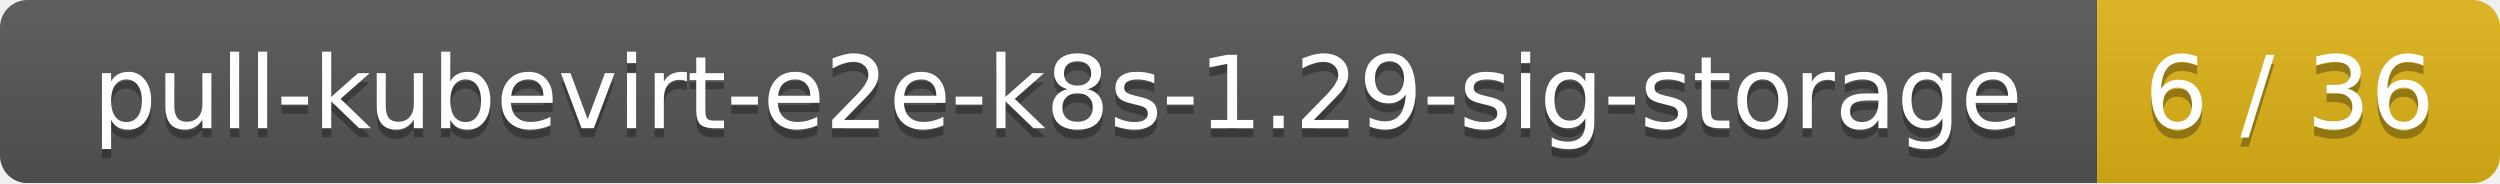
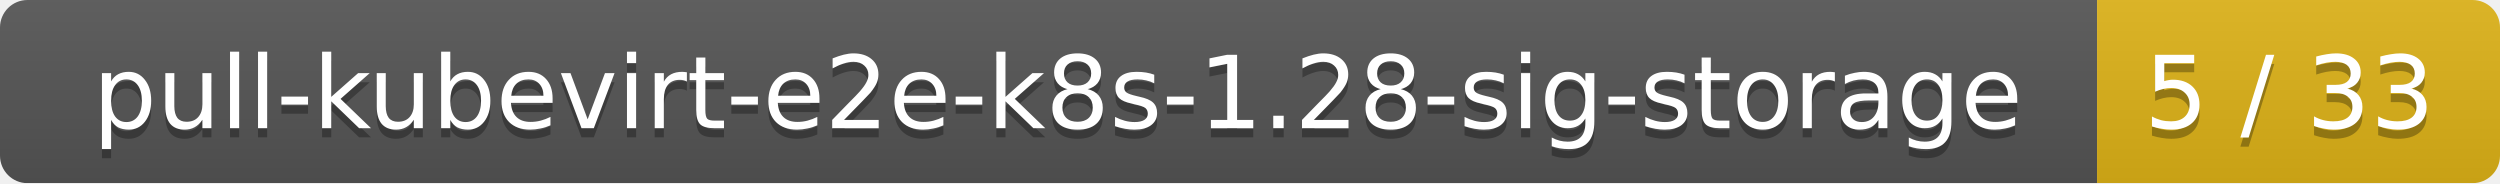
<svg xmlns="http://www.w3.org/2000/svg" width="273" height="20">
  <linearGradient id="smooth" x2="0" y2="100%">
    <stop offset="0" stop-color="#bbb" stop-opacity=".1" />
    <stop offset="1" stop-opacity=".1" />
  </linearGradient>
  <mask id="round">
    <rect width="273" height="20" rx="3" fill="#fff" />
  </mask>
  <g mask="url(#round)">
    <rect width="229" height="20" fill="#555" />
    <rect x="229" width="44" height="20" fill="#dfb317" />
    <rect width="273" height="20" fill="url(#smooth)" />
  </g>
  <g fill="#fff" text-anchor="middle" font-family="DejaVu Sans,Verdana,Geneva,sans-serif" font-size="11">
-     <text x="115.5" y="15" fill="#010101" fill-opacity=".3">pull-kubevirt-e2e-k8s-1.29-sig-storage</text>
-     <text x="115.5" y="14">pull-kubevirt-e2e-k8s-1.29-sig-storage</text>
-     <text x="250" y="15" fill="#010101" fill-opacity=".3">6 / 36</text>
-     <text x="250" y="14">6 / 36</text>
+     <text x="115.5" y="15" fill="#010101" fill-opacity=".3">pull-kubevirt-e2e-k8s-1.28-sig-storage</text>
+     <text x="115.5" y="14">pull-kubevirt-e2e-k8s-1.28-sig-storage</text>
+     <text x="250" y="15" fill="#010101" fill-opacity=".3">5 / 33</text>
+     <text x="250" y="14">5 / 33</text>
  </g>
</svg>
